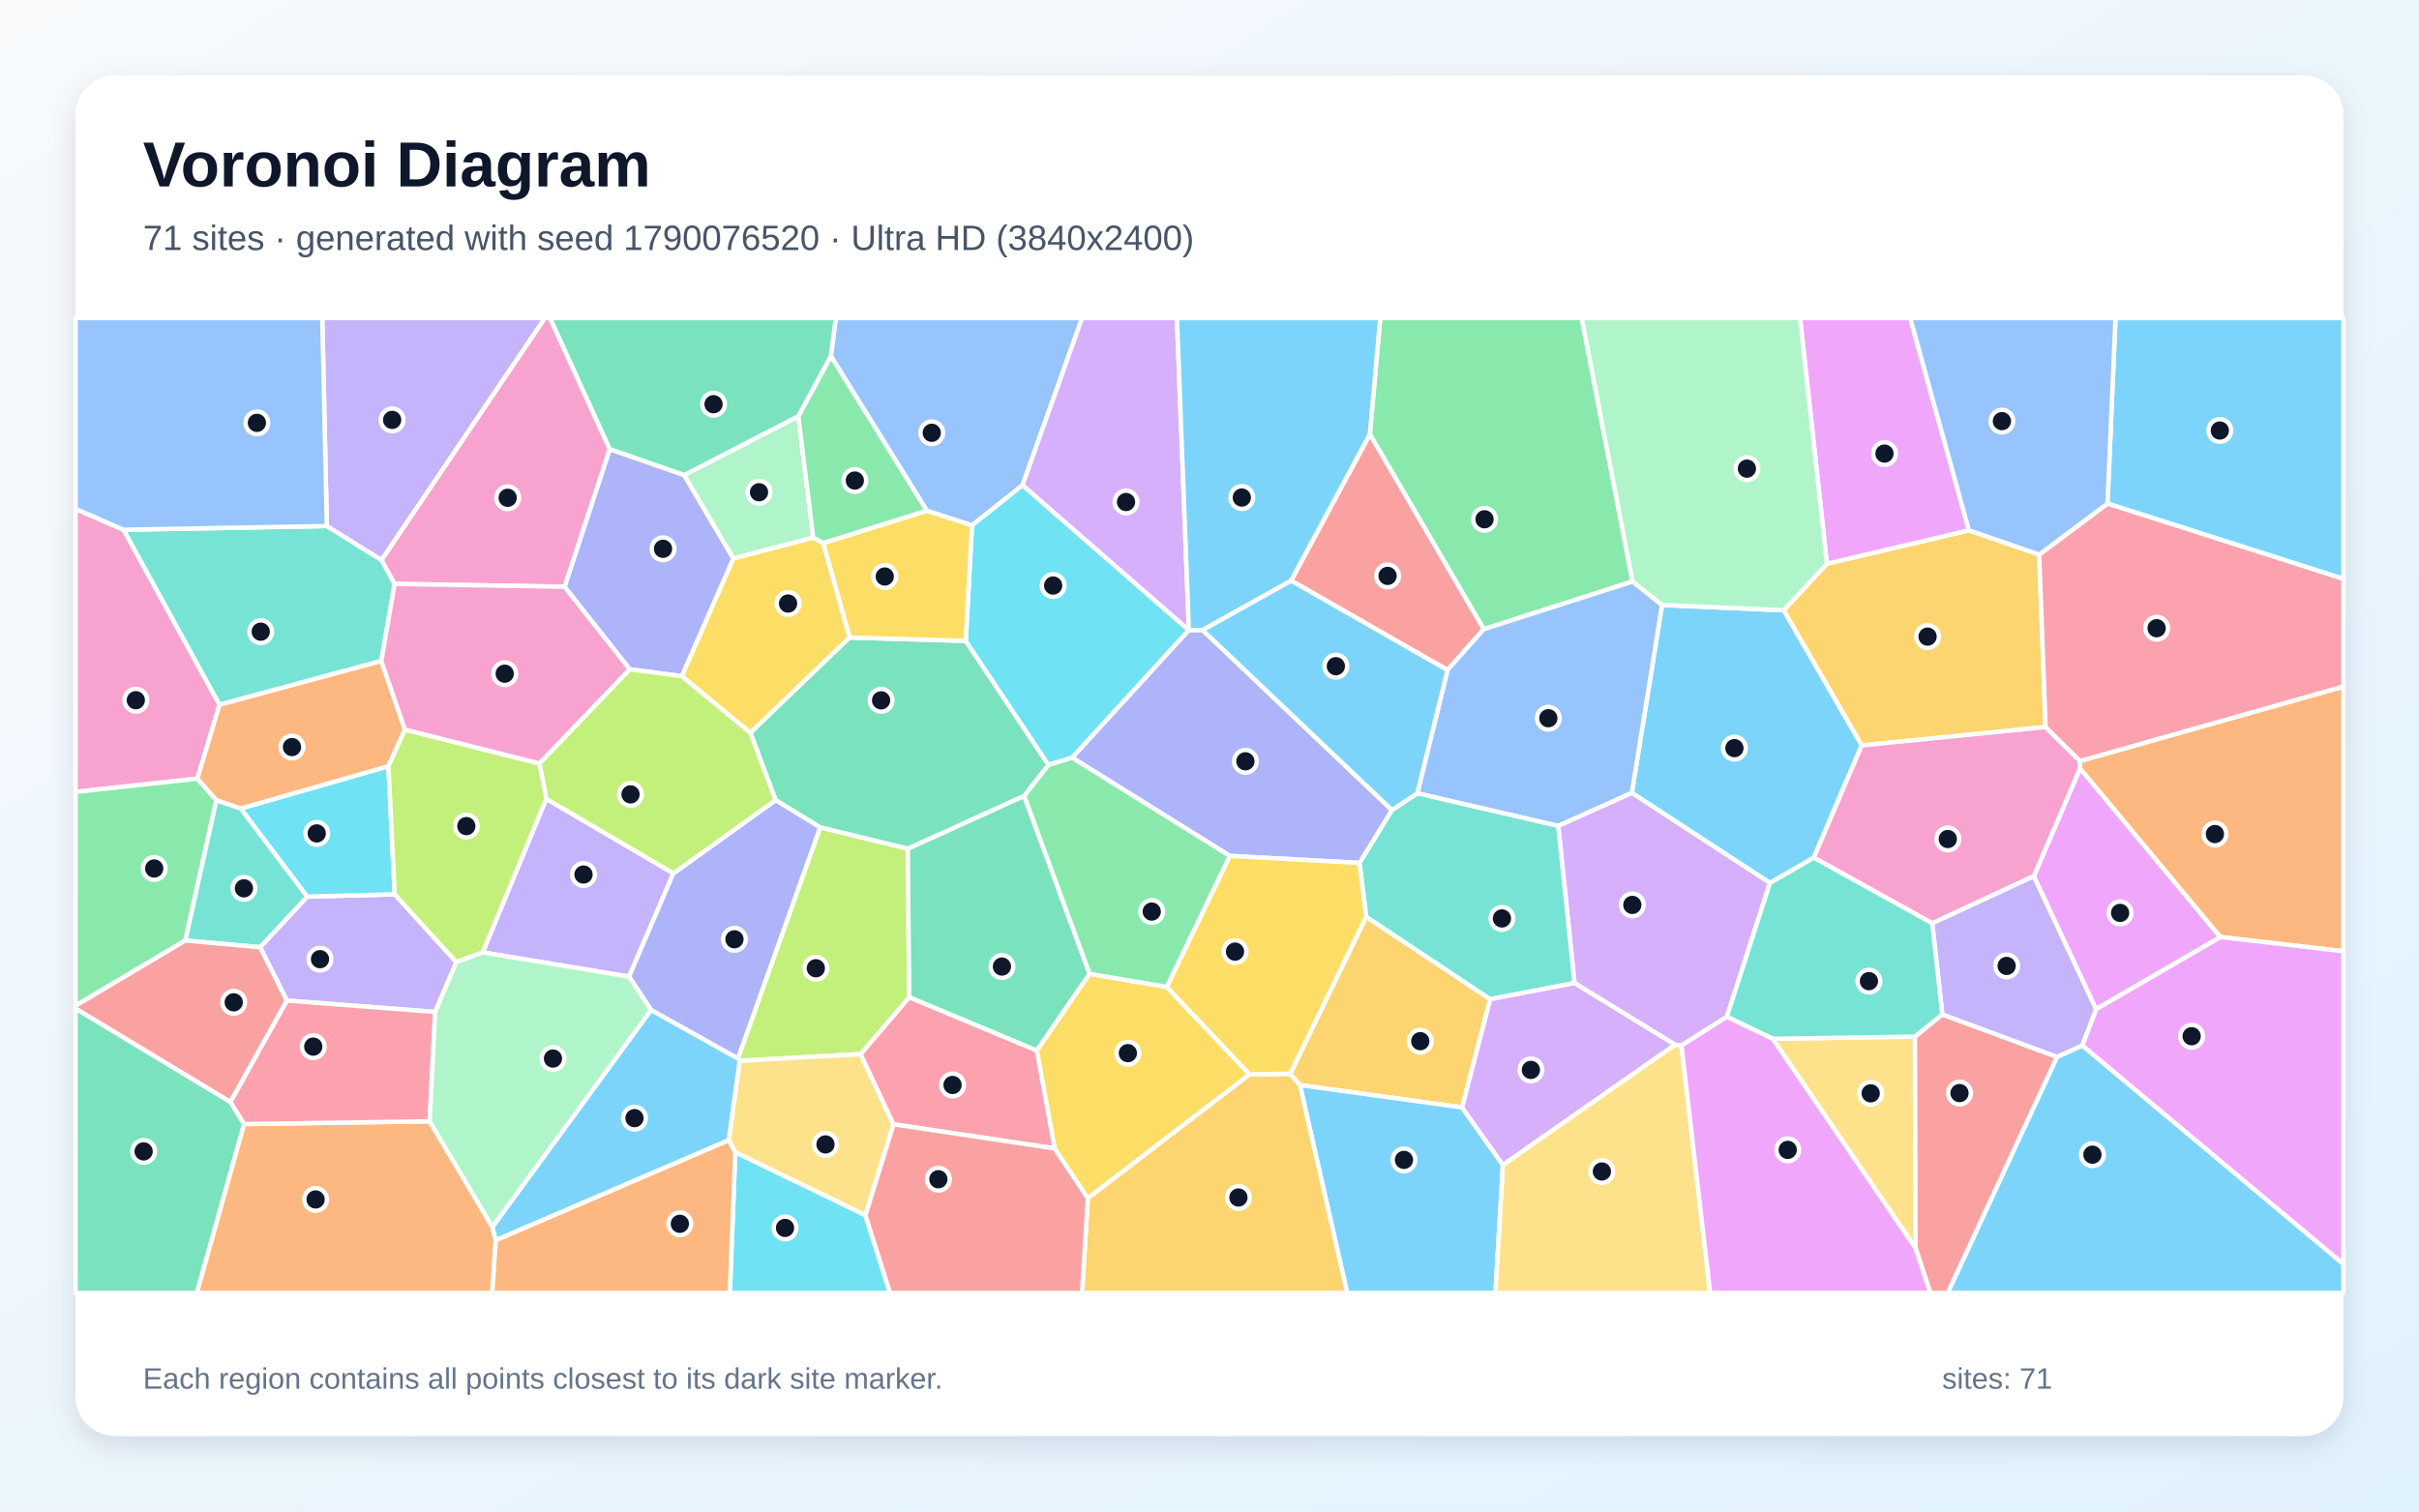
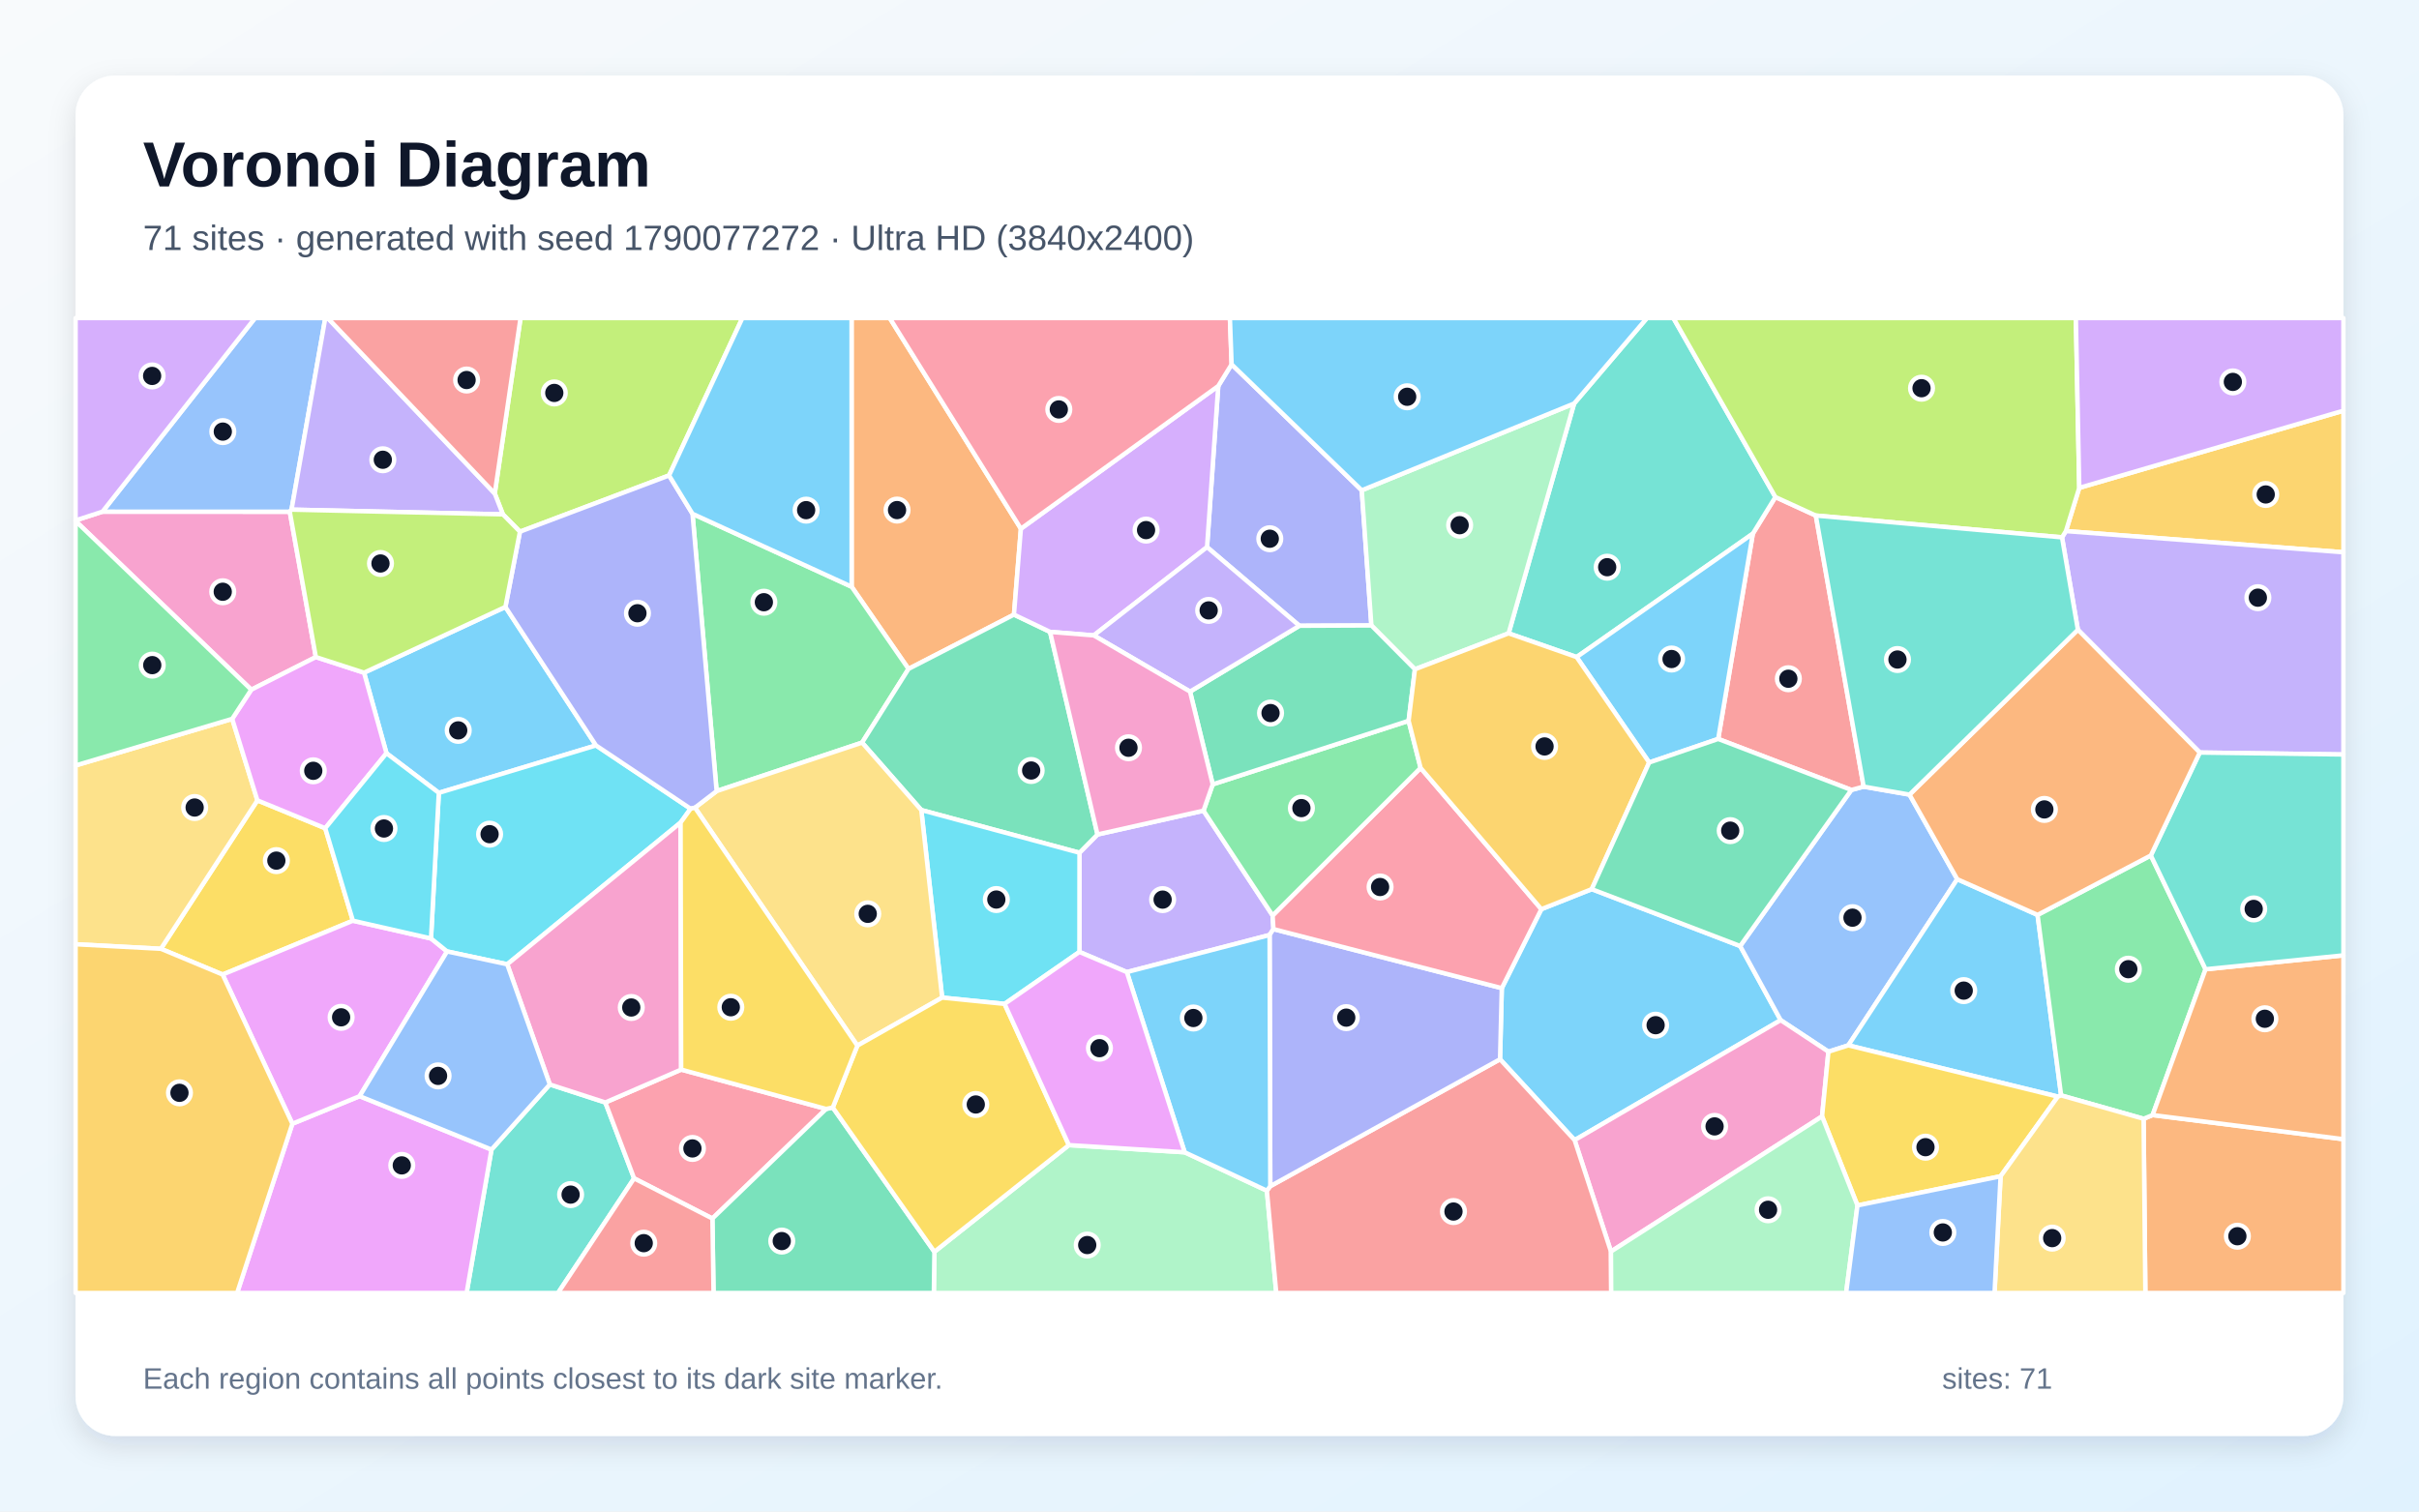
<svg xmlns="http://www.w3.org/2000/svg" width="3840" height="2400" viewBox="0 0 3840 2400" role="img" aria-labelledby="title description">
  <defs>
    <linearGradient id="background" x1="0" y1="0" x2="1" y2="1">
      <stop stop-color="#F8FAFC" />
      <stop offset="1" stop-color="#E0F2FE" />
    </linearGradient>
    <filter id="shadow" x="-5%" y="-5%" width="110%" height="110%">
      <feDropShadow dx="0" dy="15" stdDeviation="22" flood-color="#0F172A" flood-opacity=".12" />
    </filter>
  </defs>
  <rect width="3840" height="2400" fill="url(#background)" />
  <rect x="120" y="120" width="3600" height="2160" rx="63" fill="#FFFFFF" filter="url(#shadow)" />
  <g font-family="Arial, sans-serif">
    <text x="227" y="296" font-size="101" font-weight="700" fill="#0F172A">Voronoi Diagram</text>
-     <text x="227" y="397" font-size="56" fill="#475569">71 sites · generated with seed 1790076520 · Ultra HD (3840x2400)</text>
+     <text x="227" y="397" font-size="56" fill="#475569">71 sites · generated with seed 1790077272 · Ultra HD (3840x2400)</text>
  </g>
  <g stroke="#FFFFFF" stroke-width="7" stroke-linejoin="round">
-     <polygon points="3265.4,1678.1 3305.5,1659.9 3720.0,2007.0 3720.0,2053.0 3091.7,2053.0" fill="#38BDF8" fill-opacity="0.65" />
-     <polygon points="412.9,1504.0 487.8,1423.6 626.6,1420.0 724.5,1527.7 690.8,1606.8 455.3,1588.7" fill="#A78BFA" fill-opacity="0.65" />
-     <polygon points="196.2,841.2 348.5,1119.0 313.3,1236.3 120.0,1257.4 120.0,807.9" fill="#F472B6" fill-opacity="0.65" />
-     <polygon points="387.3,1784.8 682.1,1780.4 781.6,1948.1 787.0,1969.3 781.4,2053.0 312.3,2053.0" fill="#FB923C" fill-opacity="0.65" />
-     <polygon points="1306.9,862.2 1348.8,1012.2 1191.2,1163.6 1082.2,1073.7 1164.1,886.6 1290.9,853.5" fill="#FACC15" fill-opacity="0.65" />
-     <polygon points="2591.6,923.3 2355.3,999.1 2174.5,689.5 2191.0,505.0 2510.9,505.0" fill="#4ADE80" fill-opacity="0.65" />
-     <polygon points="518.8,835.2 605.8,889.2 626.4,927.1 605.3,1049.5 348.5,1119.0 196.2,841.2" fill="#2DD4BF" fill-opacity="0.65" />
-     <polygon points="1623.1,770.5 1542.9,834.3 1471.3,810.9 1318.9,565.4 1326.8,505.0 1717.8,505.0" fill="#60A5FA" fill-opacity="0.65" />
-     <polygon points="3524.8,1487.9 3327.3,1602.5 3228.5,1391.3 3302.0,1220.0" fill="#E879F9" fill-opacity="0.65" />
-     <polygon points="1533.1,1017.6 1664.4,1214.5 1625.9,1263.8 1441.1,1347.7 1301.9,1313.8 1231.2,1270.4 1191.2,1163.6 1348.8,1012.2" fill="#34D399" fill-opacity="0.65" />
-     <polygon points="2297.8,1064.0 2049.5,921.9 2174.5,689.5 2355.3,999.1" fill="#F87171" fill-opacity="0.65" />
-     <polygon points="896.1,931.6 967.9,713.0 1086.2,754.3 1164.1,886.6 1082.2,1073.7 999.6,1062.7" fill="#818CF8" fill-opacity="0.65" />
-     <polygon points="3237.1,880.5 3247.2,1154.4 2955.3,1183.6 2831.3,969.0 2900.1,895.1 3125.5,842.0" fill="#FBBF24" fill-opacity="0.65" />
-     <polygon points="1443.3,1583.6 1366.2,1673.8 1174.2,1684.3 1171.3,1680.8 1301.9,1313.8 1441.1,1347.7" fill="#A3E635" fill-opacity="0.65" />
-     <polygon points="1887.3,1000.6 1887.1,1000.7 1623.1,770.5 1717.8,505.0 1868.3,505.0" fill="#C084FC" fill-opacity="0.65" />
-     <polygon points="682.1,1780.4 387.3,1784.8 365.6,1749.8 455.3,1588.7 690.8,1606.8" fill="#FB7185" fill-opacity="0.65" />
-     <polygon points="1887.1,1000.7 1702.0,1203.1 1664.4,1214.5 1533.1,1017.6 1542.9,834.3 1623.1,770.5" fill="#22D3EE" fill-opacity="0.65" />
-     <polygon points="1267.3,660.8 1290.9,853.5 1164.1,886.6 1086.2,754.3" fill="#86EFAC" fill-opacity="0.65" />
-     <polygon points="1373.8,1929.7 1167.2,1829.6 1156.8,1810.5 1174.2,1684.3 1366.2,1673.8 1418.4,1785.2" fill="#FCD34D" fill-opacity="0.65" />
-     <polygon points="2809.7,1402.0 2590.4,1259.0 2638.4,960.5 2831.3,969.0 2955.3,1183.6 2879.3,1361.8" fill="#38BDF8" fill-opacity="0.65" />
-     <polygon points="3345.5,799.6 3358.2,505.0 3720.0,505.0 3720.0,919.2" fill="#38BDF8" fill-opacity="0.65" />
-     <polygon points="766.3,1512.2 867.1,1268.3 1069.0,1386.7 998.6,1550.7" fill="#A78BFA" fill-opacity="0.65" />
-     <polygon points="3067.3,1466.1 2879.3,1361.8 2955.3,1183.6 3247.2,1154.4 3301.8,1208.4 3302.0,1220.0 3228.5,1391.3" fill="#F472B6" fill-opacity="0.65" />
-     <polygon points="3524.8,1487.9 3302.0,1220.0 3301.8,1208.4 3720.0,1090.0 3720.0,1510.4" fill="#FB923C" fill-opacity="0.65" />
-     <polygon points="1533.1,1017.6 1348.8,1012.2 1306.9,862.2 1471.3,810.9 1542.9,834.3" fill="#FACC15" fill-opacity="0.65" />
-     <polygon points="313.3,1236.3 343.5,1270.5 294.2,1493.4 120.0,1596.8 120.0,1257.4" fill="#4ADE80" fill-opacity="0.65" />
-     <polygon points="294.2,1493.4 343.5,1270.5 382.3,1283.7 487.8,1423.6 412.9,1504.0" fill="#2DD4BF" fill-opacity="0.65" />
-     <polygon points="2473.6,1311.5 2249.9,1259.6 2297.8,1064.0 2355.3,999.1 2591.6,923.3 2638.4,960.5 2590.4,1259.0" fill="#60A5FA" fill-opacity="0.65" />
-     <polygon points="3125.5,842.0 2900.1,895.1 2857.4,505.0 3032.3,505.0" fill="#E879F9" fill-opacity="0.65" />
-     <polygon points="1729.7,1546.3 1645.9,1668.2 1443.3,1583.6 1441.1,1347.7 1625.9,1263.8" fill="#34D399" fill-opacity="0.65" />
-     <polygon points="365.6,1749.8 120.0,1601.5 120.0,1596.8 294.2,1493.4 412.9,1504.0 455.3,1588.7" fill="#F87171" fill-opacity="0.65" />
-     <polygon points="1171.3,1680.8 1033.4,1603.7 998.6,1550.7 1069.0,1386.7 1231.2,1270.4 1301.9,1313.8" fill="#818CF8" fill-opacity="0.65" />
-     <polygon points="2321.0,1758.4 2063.5,1722.9 2048.1,1705.0 2168.7,1455.5 2365.7,1586.5" fill="#FBBF24" fill-opacity="0.65" />
-     <polygon points="1069.0,1386.7 867.1,1268.3 856.2,1212.2 999.6,1062.7 1082.2,1073.7 1191.2,1163.6 1231.2,1270.4" fill="#A3E635" fill-opacity="0.65" />
-     <polygon points="2741.3,1614.4 2669.2,1660.1 2659.0,1658.9 2499.4,1560.9 2473.6,1311.5 2590.4,1259.0 2809.7,1402.0" fill="#C084FC" fill-opacity="0.65" />
-     <polygon points="3301.8,1208.4 3247.2,1154.4 3237.1,880.5 3345.5,799.6 3720.0,919.2 3720.0,1090.0" fill="#FB7185" fill-opacity="0.65" />
-     <polygon points="616.6,1216.5 626.6,1420.0 487.8,1423.6 382.3,1283.7" fill="#22D3EE" fill-opacity="0.65" />
-     <polygon points="2900.1,895.1 2831.3,969.0 2638.4,960.5 2591.6,923.3 2510.9,505.0 2857.4,505.0" fill="#86EFAC" fill-opacity="0.65" />
-     <polygon points="2814.0,1649.4 3039.8,1645.9 3040.8,1981.8" fill="#FCD34D" fill-opacity="0.65" />
-     <polygon points="2063.5,1722.9 2321.0,1758.4 2385.8,1849.8 2374.0,2053.0 2138.5,2053.0" fill="#38BDF8" fill-opacity="0.65" />
-     <polygon points="787.0,1969.3 781.6,1948.1 1033.4,1603.7 1171.3,1680.8 1174.2,1684.3 1156.8,1810.5" fill="#38BDF8" fill-opacity="0.65" />
-     <polygon points="605.8,889.2 518.8,835.2 511.6,505.0 865.1,505.0" fill="#A78BFA" fill-opacity="0.65" />
-     <polygon points="967.9,713.0 896.1,931.6 626.4,927.1 605.8,889.2 865.1,505.0 873.2,505.0" fill="#F472B6" fill-opacity="0.65" />
-     <polygon points="605.3,1049.5 642.9,1158.5 616.6,1216.5 382.3,1283.7 343.5,1270.5 313.3,1236.3 348.5,1119.0" fill="#FB923C" fill-opacity="0.65" />
-     <polygon points="1852.1,1567.0 1983.8,1705.9 1726.8,1902.7 1674.1,1823.5 1645.9,1668.2 1729.7,1546.3" fill="#FACC15" fill-opacity="0.65" />
-     <polygon points="1318.9,565.4 1471.3,810.9 1306.9,862.2 1290.9,853.5 1267.3,660.8" fill="#4ADE80" fill-opacity="0.65" />
-     <polygon points="2499.4,1560.9 2365.7,1586.5 2168.7,1455.5 2158.1,1370.2 2209.6,1286.2 2249.9,1259.6 2473.6,1311.5" fill="#2DD4BF" fill-opacity="0.65" />
-     <polygon points="3345.5,799.6 3237.1,880.5 3125.5,842.0 3032.3,505.0 3358.2,505.0" fill="#60A5FA" fill-opacity="0.65" />
-     <polygon points="3305.5,1659.9 3327.3,1602.5 3524.8,1487.9 3720.0,1510.4 3720.0,2007.0" fill="#E879F9" fill-opacity="0.65" />
-     <polygon points="1318.9,565.4 1267.3,660.8 1086.2,754.3 967.9,713.0 873.2,505.0 1326.8,505.0" fill="#34D399" fill-opacity="0.65" />
-     <polygon points="3040.8,1981.8 3039.8,1645.9 3083.3,1610.7 3265.4,1678.1 3091.7,2053.0 3064.3,2053.0" fill="#F87171" fill-opacity="0.65" />
-     <polygon points="1908.9,1000.3 2209.6,1286.2 2158.1,1370.2 1952.2,1359.0 1702.0,1203.1 1887.1,1000.7 1887.3,1000.6" fill="#818CF8" fill-opacity="0.65" />
-     <polygon points="1726.8,1902.7 1983.8,1705.9 2048.1,1705.0 2063.5,1722.9 2138.5,2053.0 1717.7,2053.0" fill="#FBBF24" fill-opacity="0.65" />
-     <polygon points="616.6,1216.5 642.9,1158.5 856.2,1212.2 867.1,1268.3 766.3,1512.2 724.5,1527.7 626.6,1420.0" fill="#A3E635" fill-opacity="0.65" />
-     <polygon points="2385.8,1849.8 2321.0,1758.4 2365.7,1586.5 2499.4,1560.9 2659.0,1658.9" fill="#C084FC" fill-opacity="0.65" />
-     <polygon points="1418.4,1785.2 1366.2,1673.8 1443.3,1583.6 1645.9,1668.2 1674.1,1823.5" fill="#FB7185" fill-opacity="0.65" />
-     <polygon points="1167.2,1829.6 1373.8,1929.7 1412.9,2053.0 1158.5,2053.0" fill="#22D3EE" fill-opacity="0.65" />
-     <polygon points="781.6,1948.1 682.1,1780.4 690.8,1606.8 724.5,1527.7 766.3,1512.2 998.6,1550.7 1033.4,1603.7" fill="#86EFAC" fill-opacity="0.65" />
-     <polygon points="2385.8,1849.8 2659.0,1658.9 2669.2,1660.1 2714.8,2053.0 2374.0,2053.0" fill="#FCD34D" fill-opacity="0.65" />
-     <polygon points="2249.9,1259.6 2209.6,1286.2 1908.9,1000.3 2049.5,921.9 2297.8,1064.0" fill="#38BDF8" fill-opacity="0.65" />
-     <polygon points="2049.5,921.9 1908.9,1000.3 1887.3,1000.6 1868.3,505.0 2191.0,505.0 2174.5,689.5" fill="#38BDF8" fill-opacity="0.65" />
-     <polygon points="3083.3,1610.7 3067.3,1466.1 3228.5,1391.3 3327.3,1602.5 3305.5,1659.9 3265.4,1678.1" fill="#A78BFA" fill-opacity="0.65" />
-     <polygon points="896.1,931.6 999.6,1062.7 856.2,1212.2 642.9,1158.5 605.3,1049.5 626.4,927.1" fill="#F472B6" fill-opacity="0.65" />
-     <polygon points="787.0,1969.3 1156.8,1810.5 1167.2,1829.6 1158.5,2053.0 781.4,2053.0" fill="#FB923C" fill-opacity="0.65" />
-     <polygon points="1983.8,1705.9 1852.1,1567.0 1952.2,1359.0 2158.1,1370.2 2168.7,1455.5 2048.1,1705.0" fill="#FACC15" fill-opacity="0.65" />
-     <polygon points="1952.2,1359.0 1852.1,1567.0 1729.7,1546.3 1625.9,1263.8 1664.4,1214.5 1702.0,1203.1" fill="#4ADE80" fill-opacity="0.65" />
-     <polygon points="3083.3,1610.7 3039.8,1645.9 2814.0,1649.4 2741.3,1614.4 2809.7,1402.0 2879.3,1361.8 3067.3,1466.1" fill="#2DD4BF" fill-opacity="0.65" />
-     <polygon points="518.8,835.2 196.2,841.2 120.0,807.9 120.0,505.0 511.6,505.0" fill="#60A5FA" fill-opacity="0.65" />
-     <polygon points="2669.2,1660.1 2741.3,1614.4 2814.0,1649.4 3040.8,1981.8 3064.3,2053.0 2714.8,2053.0" fill="#E879F9" fill-opacity="0.65" />
-     <polygon points="120.0,1601.5 365.6,1749.8 387.3,1784.8 312.3,2053.0 120.0,2053.0" fill="#34D399" fill-opacity="0.65" />
-     <polygon points="1373.8,1929.7 1418.4,1785.2 1674.1,1823.5 1726.8,1902.7 1717.7,2053.0 1412.9,2053.0" fill="#F87171" fill-opacity="0.65" />
+     <polygon points="2499.6,1810.3 2381.2,1681.9 2384.0,1569.0 2446.8,1443.6 2526.8,1411.8 2762.4,1502.1 2826.7,1619.8" fill="#38BDF8" fill-opacity="0.65" />
+     <polygon points="1910.5,1287.2 2020.2,1453.6 2021.5,1475.2 2015.4,1484.6 1788.8,1543.5 1713.5,1511.5 1713.6,1354.0 1742.2,1325.0" fill="#A78BFA" fill-opacity="0.65" />
+     <polygon points="162.7,812.4 460.0,812.5 501.4,1043.3 398.9,1095.1 120.0,827.3 120.0,826.3" fill="#F472B6" fill-opacity="0.65" />
+     <polygon points="1620.6,839.5 1609.6,975.9 1442.2,1062.1 1351.9,931.6 1351.8,505.0 1412.4,505.0" fill="#FB923C" fill-opacity="0.65" />
+     <polygon points="516.3,1315.1 560.2,1461.9 353.4,1547.4 255.4,1506.5 408.6,1270.8" fill="#FACC15" fill-opacity="0.65" />
+     <polygon points="1368.5,1179.1 1137.6,1256.1 1099.3,815.8 1351.9,931.6 1442.2,1062.1" fill="#4ADE80" fill-opacity="0.65" />
+     <polygon points="780.2,1825.3 872.8,1721.9 960.9,1750.5 1006.6,1871.0 885.8,2053.0 740.7,2053.0" fill="#2DD4BF" fill-opacity="0.65" />
+     <polygon points="3031.2,1261.7 3107.0,1396.0 2934.1,1659.8 2902.5,1669.9 2826.7,1619.8 2762.4,1502.1 2938.9,1254.3 2958.4,1249.0" fill="#60A5FA" fill-opacity="0.65" />
+     <polygon points="464.1,1784.3 570.9,1740.5 780.2,1825.3 740.7,2053.0 376.4,2053.0" fill="#E879F9" fill-opacity="0.65" />
+     <polygon points="1462.5,1286.2 1368.5,1179.1 1442.2,1062.1 1609.6,975.9 1666.9,1003.3 1742.2,1325.0 1713.6,1354.0" fill="#34D399" fill-opacity="0.65" />
+     <polygon points="2882.5,818.6 2958.4,1249.0 2938.9,1254.3 2727.5,1173.3 2782.5,847.4 2818.3,789.2" fill="#F87171" fill-opacity="0.65" />
+     <polygon points="2161.7,778.5 2177.0,993.1 2062.7,993.6 1916.1,868.7 1933.9,612.9 1955.1,578.5" fill="#818CF8" fill-opacity="0.65" />
+     <polygon points="3279.5,843.3 3300.7,774.6 3720.0,652.1 3720.0,876.9" fill="#FBBF24" fill-opacity="0.65" />
+     <polygon points="1062.1,754.9 825.4,844.2 798.3,816.7 785.4,783.6 826.3,505.0 1178.5,505.0" fill="#A3E635" fill-opacity="0.65" />
+     <polygon points="1933.9,612.9 1916.1,868.7 1736.3,1008.9 1666.9,1003.3 1609.6,975.9 1620.6,839.5" fill="#C084FC" fill-opacity="0.65" />
+     <polygon points="1081.3,1698.3 1311.4,1760.8 1130.9,1934.8 1006.6,1871.0 960.9,1750.5" fill="#FB7185" fill-opacity="0.65" />
+     <polygon points="1594.7,1594.0 1495.6,1584.0 1462.5,1286.2 1713.6,1354.0 1713.5,1511.5" fill="#22D3EE" fill-opacity="0.65" />
+     <polygon points="1483.3,1987.6 1696.8,1818.2 1880.6,1829.6 2011.1,1890.6 2026.0,2053.0 1482.4,2053.0" fill="#86EFAC" fill-opacity="0.65" />
+     <polygon points="368.6,1141.4 408.6,1270.8 255.4,1506.5 120.0,1499.3 120.0,1215.4" fill="#FCD34D" fill-opacity="0.65" />
+     <polygon points="3234.5,1452.7 3271.9,1739.3 3266.7,1741.2 2934.1,1659.8 3107.0,1396.0" fill="#38BDF8" fill-opacity="0.65" />
+     <polygon points="802.3,963.7 946.1,1183.6 696.6,1258.9 613.5,1196.0 577.9,1068.1" fill="#38BDF8" fill-opacity="0.65" />
+     <polygon points="3492.0,1194.9 3298.5,999.9 3273.3,853.2 3279.5,843.3 3720.0,876.9 3720.0,1198.0" fill="#A78BFA" fill-opacity="0.65" />
+     <polygon points="2557.3,1987.2 2499.6,1810.3 2826.7,1619.8 2902.5,1669.9 2892.4,1772.6" fill="#F472B6" fill-opacity="0.65" />
+     <polygon points="3402.8,1776.4 3417.1,1770.5 3720.0,1808.8 3720.0,2053.0 3405.6,2053.0" fill="#FB923C" fill-opacity="0.65" />
+     <polygon points="2948.6,1914.0 2892.4,1772.6 2902.5,1669.9 2934.1,1659.8 3266.7,1741.2 3175.8,1867.7" fill="#FACC15" fill-opacity="0.65" />
+     <polygon points="3414.3,1358.3 3501.2,1539.0 3417.1,1770.5 3402.8,1776.4 3271.9,1739.3 3234.5,1452.7" fill="#4ADE80" fill-opacity="0.65" />
+     <polygon points="2818.3,789.2 2782.5,847.4 2502.8,1043.3 2394.8,1005.6 2498.8,640.7 2614.4,505.0 2656.4,505.0" fill="#2DD4BF" fill-opacity="0.65" />
+     <polygon points="462.8,809.2 460.0,812.5 162.7,812.4 404.8,505.0 516.4,505.0" fill="#60A5FA" fill-opacity="0.65" />
+     <polygon points="570.9,1740.5 464.1,1784.3 353.4,1547.4 560.2,1461.9 684.2,1490.1 709.7,1510.7" fill="#E879F9" fill-opacity="0.65" />
+     <polygon points="1130.9,1934.8 1311.4,1760.8 1322.0,1758.5 1483.3,1987.6 1482.4,2053.0 1132.7,2053.0" fill="#34D399" fill-opacity="0.65" />
+     <polygon points="2011.1,1890.6 2016.5,1883.4 2381.2,1681.9 2499.6,1810.3 2557.3,1987.2 2557.7,2053.0 2026.0,2053.0" fill="#F87171" fill-opacity="0.65" />
+     <polygon points="2016.5,1883.4 2015.4,1484.6 2021.5,1475.2 2384.0,1569.0 2381.2,1681.9" fill="#818CF8" fill-opacity="0.65" />
+     <polygon points="120.0,1499.3 255.4,1506.5 353.4,1547.4 464.1,1784.3 376.4,2053.0 120.0,2053.0" fill="#FBBF24" fill-opacity="0.65" />
+     <polygon points="3300.7,774.6 3279.5,843.3 3273.3,853.2 2882.5,818.6 2818.3,789.2 2656.4,505.0 3295.3,505.0" fill="#A3E635" fill-opacity="0.65" />
+     <polygon points="3300.7,774.6 3295.3,505.0 3720.0,505.0 3720.0,652.1" fill="#C084FC" fill-opacity="0.65" />
+     <polygon points="2021.5,1475.2 2020.2,1453.6 2255.1,1219.3 2446.8,1443.6 2384.0,1569.0" fill="#FB7185" fill-opacity="0.65" />
+     <polygon points="1096.3,1284.1 1080.4,1306.1 805.2,1531.1 709.7,1510.7 684.2,1490.1 696.6,1258.9 946.1,1183.6" fill="#22D3EE" fill-opacity="0.65" />
+     <polygon points="2246.1,1062.7 2177.0,993.1 2161.7,778.5 2498.8,640.7 2394.8,1005.6" fill="#86EFAC" fill-opacity="0.65" />
+     <polygon points="1495.6,1584.0 1361.0,1660.3 1103.2,1282.4 1137.6,1256.1 1368.5,1179.1 1462.5,1286.2" fill="#FCD34D" fill-opacity="0.65" />
+     <polygon points="2016.5,1883.4 2011.1,1890.6 1880.6,1829.6 1788.8,1543.5 2015.4,1484.6" fill="#38BDF8" fill-opacity="0.65" />
+     <polygon points="2618.0,1210.7 2502.8,1043.3 2782.5,847.4 2727.5,1173.3" fill="#38BDF8" fill-opacity="0.65" />
+     <polygon points="785.4,783.6 798.3,816.7 462.8,809.2 516.4,505.0 520.3,505.0" fill="#A78BFA" fill-opacity="0.65" />
+     <polygon points="1081.3,1698.3 960.9,1750.5 872.8,1721.9 805.2,1531.1 1080.4,1306.1" fill="#F472B6" fill-opacity="0.65" />
+     <polygon points="3417.1,1770.5 3501.2,1539.0 3720.0,1516.9 3720.0,1808.8" fill="#FB923C" fill-opacity="0.65" />
+     <polygon points="1322.0,1758.5 1361.0,1660.3 1495.6,1584.0 1594.7,1594.0 1696.8,1818.2 1483.3,1987.6" fill="#FACC15" fill-opacity="0.65" />
+     <polygon points="1925.1,1245.4 2236.1,1144.5 2255.1,1219.3 2020.2,1453.6 1910.5,1287.2" fill="#4ADE80" fill-opacity="0.65" />
+     <polygon points="3501.2,1539.0 3414.3,1358.3 3492.0,1194.9 3720.0,1198.0 3720.0,1516.9" fill="#2DD4BF" fill-opacity="0.65" />
+     <polygon points="570.9,1740.5 709.7,1510.7 805.2,1531.1 872.8,1721.9 780.2,1825.3" fill="#60A5FA" fill-opacity="0.65" />
+     <polygon points="577.9,1068.1 613.5,1196.0 516.3,1315.1 408.6,1270.8 368.6,1141.4 398.9,1095.1 501.4,1043.3" fill="#E879F9" fill-opacity="0.65" />
+     <polygon points="2246.1,1062.7 2236.1,1144.5 1925.1,1245.4 1889.1,1098.1 2062.7,993.6 2177.0,993.1" fill="#34D399" fill-opacity="0.65" />
+     <polygon points="785.4,783.6 520.3,505.0 826.3,505.0" fill="#F87171" fill-opacity="0.65" />
+     <polygon points="1103.2,1282.4 1096.3,1284.1 946.1,1183.6 802.3,963.7 825.4,844.2 1062.1,754.9 1099.3,815.8 1137.6,1256.1" fill="#818CF8" fill-opacity="0.65" />
+     <polygon points="2255.1,1219.3 2236.1,1144.5 2246.1,1062.7 2394.8,1005.6 2502.8,1043.3 2618.0,1210.7 2526.8,1411.8 2446.8,1443.6" fill="#FBBF24" fill-opacity="0.65" />
+     <polygon points="462.8,809.2 798.3,816.7 825.4,844.2 802.3,963.7 577.9,1068.1 501.4,1043.3 460.0,812.5" fill="#A3E635" fill-opacity="0.65" />
+     <polygon points="162.7,812.4 120.0,826.3 120.0,505.0 404.8,505.0" fill="#C084FC" fill-opacity="0.65" />
+     <polygon points="1955.1,578.5 1933.9,612.9 1620.6,839.5 1412.4,505.0 1952.4,505.0" fill="#FB7185" fill-opacity="0.65" />
+     <polygon points="613.5,1196.0 696.6,1258.9 684.2,1490.1 560.2,1461.9 516.3,1315.1" fill="#22D3EE" fill-opacity="0.65" />
+     <polygon points="2557.3,1987.2 2892.4,1772.6 2948.6,1914.0 2930.6,2053.0 2557.7,2053.0" fill="#86EFAC" fill-opacity="0.65" />
+     <polygon points="3175.8,1867.7 3266.7,1741.2 3271.9,1739.3 3402.8,1776.4 3405.6,2053.0 3166.2,2053.0" fill="#FCD34D" fill-opacity="0.65" />
+     <polygon points="1099.3,815.8 1062.1,754.9 1178.5,505.0 1351.8,505.0 1351.9,931.6" fill="#38BDF8" fill-opacity="0.65" />
+     <polygon points="2498.8,640.7 2161.7,778.5 1955.1,578.5 1952.4,505.0 2614.4,505.0" fill="#38BDF8" fill-opacity="0.65" />
+     <polygon points="1889.1,1098.1 1736.3,1008.9 1916.1,868.7 2062.7,993.6" fill="#A78BFA" fill-opacity="0.65" />
+     <polygon points="1736.3,1008.9 1889.1,1098.1 1925.1,1245.4 1910.5,1287.2 1742.2,1325.0 1666.9,1003.3" fill="#F472B6" fill-opacity="0.65" />
+     <polygon points="3414.3,1358.3 3234.5,1452.7 3107.0,1396.0 3031.2,1261.7 3298.5,999.9 3492.0,1194.9" fill="#FB923C" fill-opacity="0.65" />
+     <polygon points="1103.2,1282.4 1361.0,1660.3 1322.0,1758.5 1311.4,1760.8 1081.3,1698.3 1080.4,1306.1 1096.3,1284.1" fill="#FACC15" fill-opacity="0.65" />
+     <polygon points="368.6,1141.4 120.0,1215.4 120.0,827.3 398.9,1095.1" fill="#4ADE80" fill-opacity="0.65" />
+     <polygon points="3273.3,853.2 3298.5,999.9 3031.2,1261.7 2958.4,1249.0 2882.5,818.6" fill="#2DD4BF" fill-opacity="0.65" />
+     <polygon points="2948.6,1914.0 3175.8,1867.7 3166.2,2053.0 2930.6,2053.0" fill="#60A5FA" fill-opacity="0.65" />
+     <polygon points="1880.6,1829.6 1696.8,1818.2 1594.7,1594.0 1713.5,1511.5 1788.8,1543.5" fill="#E879F9" fill-opacity="0.65" />
+     <polygon points="2618.0,1210.7 2727.5,1173.3 2938.9,1254.3 2762.4,1502.1 2526.8,1411.8" fill="#34D399" fill-opacity="0.65" />
+     <polygon points="1006.6,1871.0 1130.9,1934.8 1132.7,2053.0 885.8,2053.0" fill="#F87171" fill-opacity="0.65" />
  </g>
  <g>
-     <circle cx="3321.6" cy="1833.4" r="18" fill="#0F172A" stroke="#FFFFFF" stroke-width="7" />
-     <circle cx="508.0" cy="1523.0" r="18" fill="#0F172A" stroke="#FFFFFF" stroke-width="7" />
-     <circle cx="215.6" cy="1111.8" r="18" fill="#0F172A" stroke="#FFFFFF" stroke-width="7" />
-     <circle cx="501.0" cy="1904.5" r="18" fill="#0F172A" stroke="#FFFFFF" stroke-width="7" />
-     <circle cx="1251.0" cy="958.3" r="18" fill="#0F172A" stroke="#FFFFFF" stroke-width="7" />
-     <circle cx="2356.6" cy="824.5" r="18" fill="#0F172A" stroke="#FFFFFF" stroke-width="7" />
-     <circle cx="413.9" cy="1003.0" r="18" fill="#0F172A" stroke="#FFFFFF" stroke-width="7" />
-     <circle cx="1479.1" cy="687.2" r="18" fill="#0F172A" stroke="#FFFFFF" stroke-width="7" />
-     <circle cx="3365.5" cy="1449.5" r="18" fill="#0F172A" stroke="#FFFFFF" stroke-width="7" />
-     <circle cx="1398.7" cy="1112.0" r="18" fill="#0F172A" stroke="#FFFFFF" stroke-width="7" />
-     <circle cx="2202.7" cy="914.4" r="18" fill="#0F172A" stroke="#FFFFFF" stroke-width="7" />
-     <circle cx="1052.5" cy="871.4" r="18" fill="#0F172A" stroke="#FFFFFF" stroke-width="7" />
-     <circle cx="3059.9" cy="1010.8" r="18" fill="#0F172A" stroke="#FFFFFF" stroke-width="7" />
-     <circle cx="1295.1" cy="1537.4" r="18" fill="#0F172A" stroke="#FFFFFF" stroke-width="7" />
-     <circle cx="1787.5" cy="797.1" r="18" fill="#0F172A" stroke="#FFFFFF" stroke-width="7" />
-     <circle cx="497.3" cy="1661.8" r="18" fill="#0F172A" stroke="#FFFFFF" stroke-width="7" />
-     <circle cx="1671.8" cy="929.7" r="18" fill="#0F172A" stroke="#FFFFFF" stroke-width="7" />
-     <circle cx="1204.9" cy="781.6" r="18" fill="#0F172A" stroke="#FFFFFF" stroke-width="7" />
-     <circle cx="1310.4" cy="1817.1" r="18" fill="#0F172A" stroke="#FFFFFF" stroke-width="7" />
-     <circle cx="2753.3" cy="1187.9" r="18" fill="#0F172A" stroke="#FFFFFF" stroke-width="7" />
-     <circle cx="3523.8" cy="683.6" r="18" fill="#0F172A" stroke="#FFFFFF" stroke-width="7" />
-     <circle cx="926.3" cy="1388.6" r="18" fill="#0F172A" stroke="#FFFFFF" stroke-width="7" />
-     <circle cx="3092.0" cy="1332.2" r="18" fill="#0F172A" stroke="#FFFFFF" stroke-width="7" />
-     <circle cx="3516.0" cy="1324.3" r="18" fill="#0F172A" stroke="#FFFFFF" stroke-width="7" />
-     <circle cx="1404.5" cy="915.4" r="18" fill="#0F172A" stroke="#FFFFFF" stroke-width="7" />
-     <circle cx="244.8" cy="1379.0" r="18" fill="#0F172A" stroke="#FFFFFF" stroke-width="7" />
-     <circle cx="387.2" cy="1410.5" r="18" fill="#0F172A" stroke="#FFFFFF" stroke-width="7" />
-     <circle cx="2457.9" cy="1140.4" r="18" fill="#0F172A" stroke="#FFFFFF" stroke-width="7" />
-     <circle cx="2991.5" cy="720.2" r="18" fill="#0F172A" stroke="#FFFFFF" stroke-width="7" />
-     <circle cx="1590.5" cy="1534.7" r="18" fill="#0F172A" stroke="#FFFFFF" stroke-width="7" />
-     <circle cx="371.0" cy="1591.5" r="18" fill="#0F172A" stroke="#FFFFFF" stroke-width="7" />
-     <circle cx="1165.9" cy="1491.4" r="18" fill="#0F172A" stroke="#FFFFFF" stroke-width="7" />
-     <circle cx="2254.6" cy="1653.2" r="18" fill="#0F172A" stroke="#FFFFFF" stroke-width="7" />
-     <circle cx="1000.9" cy="1261.3" r="18" fill="#0F172A" stroke="#FFFFFF" stroke-width="7" />
-     <circle cx="2591.2" cy="1436.8" r="18" fill="#0F172A" stroke="#FFFFFF" stroke-width="7" />
-     <circle cx="3423.5" cy="997.5" r="18" fill="#0F172A" stroke="#FFFFFF" stroke-width="7" />
-     <circle cx="502.8" cy="1323.3" r="18" fill="#0F172A" stroke="#FFFFFF" stroke-width="7" />
-     <circle cx="2773.1" cy="744.1" r="18" fill="#0F172A" stroke="#FFFFFF" stroke-width="7" />
-     <circle cx="2969.6" cy="1736.0" r="18" fill="#0F172A" stroke="#FFFFFF" stroke-width="7" />
-     <circle cx="2228.7" cy="1841.7" r="18" fill="#0F172A" stroke="#FFFFFF" stroke-width="7" />
-     <circle cx="1007.2" cy="1775.4" r="18" fill="#0F172A" stroke="#FFFFFF" stroke-width="7" />
-     <circle cx="622.5" cy="666.7" r="18" fill="#0F172A" stroke="#FFFFFF" stroke-width="7" />
-     <circle cx="805.9" cy="790.4" r="18" fill="#0F172A" stroke="#FFFFFF" stroke-width="7" />
-     <circle cx="463.5" cy="1186.2" r="18" fill="#0F172A" stroke="#FFFFFF" stroke-width="7" />
-     <circle cx="1790.4" cy="1672.2" r="18" fill="#0F172A" stroke="#FFFFFF" stroke-width="7" />
-     <circle cx="1357.0" cy="763.0" r="18" fill="#0F172A" stroke="#FFFFFF" stroke-width="7" />
-     <circle cx="2384.2" cy="1458.3" r="18" fill="#0F172A" stroke="#FFFFFF" stroke-width="7" />
-     <circle cx="3177.9" cy="668.7" r="18" fill="#0F172A" stroke="#FFFFFF" stroke-width="7" />
-     <circle cx="3479.1" cy="1645.3" r="18" fill="#0F172A" stroke="#FFFFFF" stroke-width="7" />
-     <circle cx="1132.7" cy="641.8" r="18" fill="#0F172A" stroke="#FFFFFF" stroke-width="7" />
-     <circle cx="3110.6" cy="1735.6" r="18" fill="#0F172A" stroke="#FFFFFF" stroke-width="7" />
-     <circle cx="1977.0" cy="1208.8" r="18" fill="#0F172A" stroke="#FFFFFF" stroke-width="7" />
-     <circle cx="1965.9" cy="1901.4" r="18" fill="#0F172A" stroke="#FFFFFF" stroke-width="7" />
-     <circle cx="740.3" cy="1311.7" r="18" fill="#0F172A" stroke="#FFFFFF" stroke-width="7" />
-     <circle cx="2430.2" cy="1698.8" r="18" fill="#0F172A" stroke="#FFFFFF" stroke-width="7" />
-     <circle cx="1512.1" cy="1722.7" r="18" fill="#0F172A" stroke="#FFFFFF" stroke-width="7" />
-     <circle cx="1246.2" cy="1949.7" r="18" fill="#0F172A" stroke="#FFFFFF" stroke-width="7" />
-     <circle cx="877.8" cy="1680.8" r="18" fill="#0F172A" stroke="#FFFFFF" stroke-width="7" />
-     <circle cx="2542.9" cy="1860.1" r="18" fill="#0F172A" stroke="#FFFFFF" stroke-width="7" />
-     <circle cx="2120.6" cy="1057.8" r="18" fill="#0F172A" stroke="#FFFFFF" stroke-width="7" />
-     <circle cx="1971.3" cy="790.0" r="18" fill="#0F172A" stroke="#FFFFFF" stroke-width="7" />
-     <circle cx="3185.4" cy="1533.7" r="18" fill="#0F172A" stroke="#FFFFFF" stroke-width="7" />
-     <circle cx="801.2" cy="1069.7" r="18" fill="#0F172A" stroke="#FFFFFF" stroke-width="7" />
-     <circle cx="1079.2" cy="1943.2" r="18" fill="#0F172A" stroke="#FFFFFF" stroke-width="7" />
-     <circle cx="1960.5" cy="1511.0" r="18" fill="#0F172A" stroke="#FFFFFF" stroke-width="7" />
-     <circle cx="1828.3" cy="1447.4" r="18" fill="#0F172A" stroke="#FFFFFF" stroke-width="7" />
-     <circle cx="2966.8" cy="1557.9" r="18" fill="#0F172A" stroke="#FFFFFF" stroke-width="7" />
-     <circle cx="407.8" cy="671.4" r="18" fill="#0F172A" stroke="#FFFFFF" stroke-width="7" />
-     <circle cx="2837.9" cy="1825.8" r="18" fill="#0F172A" stroke="#FFFFFF" stroke-width="7" />
-     <circle cx="228.0" cy="1828.2" r="18" fill="#0F172A" stroke="#FFFFFF" stroke-width="7" />
-     <circle cx="1489.6" cy="1872.4" r="18" fill="#0F172A" stroke="#FFFFFF" stroke-width="7" />
+     <circle cx="2628.2" cy="1627.8" r="18" fill="#0F172A" stroke="#FFFFFF" stroke-width="7" />
+     <circle cx="1845.6" cy="1428.4" r="18" fill="#0F172A" stroke="#FFFFFF" stroke-width="7" />
+     <circle cx="353.6" cy="939.6" r="18" fill="#0F172A" stroke="#FFFFFF" stroke-width="7" />
+     <circle cx="1424.0" cy="809.9" r="18" fill="#0F172A" stroke="#FFFFFF" stroke-width="7" />
+     <circle cx="438.7" cy="1366.5" r="18" fill="#0F172A" stroke="#FFFFFF" stroke-width="7" />
+     <circle cx="1212.6" cy="956.2" r="18" fill="#0F172A" stroke="#FFFFFF" stroke-width="7" />
+     <circle cx="905.8" cy="1896.8" r="18" fill="#0F172A" stroke="#FFFFFF" stroke-width="7" />
+     <circle cx="2940.7" cy="1457.1" r="18" fill="#0F172A" stroke="#FFFFFF" stroke-width="7" />
+     <circle cx="637.8" cy="1850.4" r="18" fill="#0F172A" stroke="#FFFFFF" stroke-width="7" />
+     <circle cx="1636.9" cy="1223.4" r="18" fill="#0F172A" stroke="#FFFFFF" stroke-width="7" />
+     <circle cx="2838.9" cy="1077.7" r="18" fill="#0F172A" stroke="#FFFFFF" stroke-width="7" />
+     <circle cx="2015.7" cy="855.4" r="18" fill="#0F172A" stroke="#FFFFFF" stroke-width="7" />
+     <circle cx="3596.7" cy="785.1" r="18" fill="#0F172A" stroke="#FFFFFF" stroke-width="7" />
+     <circle cx="879.9" cy="623.9" r="18" fill="#0F172A" stroke="#FFFFFF" stroke-width="7" />
+     <circle cx="1819.3" cy="841.7" r="18" fill="#0F172A" stroke="#FFFFFF" stroke-width="7" />
+     <circle cx="1099.2" cy="1823.5" r="18" fill="#0F172A" stroke="#FFFFFF" stroke-width="7" />
+     <circle cx="1581.6" cy="1428.3" r="18" fill="#0F172A" stroke="#FFFFFF" stroke-width="7" />
+     <circle cx="1725.9" cy="1976.9" r="18" fill="#0F172A" stroke="#FFFFFF" stroke-width="7" />
+     <circle cx="309.0" cy="1282.2" r="18" fill="#0F172A" stroke="#FFFFFF" stroke-width="7" />
+     <circle cx="3117.3" cy="1572.9" r="18" fill="#0F172A" stroke="#FFFFFF" stroke-width="7" />
+     <circle cx="727.4" cy="1159.7" r="18" fill="#0F172A" stroke="#FFFFFF" stroke-width="7" />
+     <circle cx="3584.2" cy="949.0" r="18" fill="#0F172A" stroke="#FFFFFF" stroke-width="7" />
+     <circle cx="2721.8" cy="1788.5" r="18" fill="#0F172A" stroke="#FFFFFF" stroke-width="7" />
+     <circle cx="3551.7" cy="1962.9" r="18" fill="#0F172A" stroke="#FFFFFF" stroke-width="7" />
+     <circle cx="3056.6" cy="1821.5" r="18" fill="#0F172A" stroke="#FFFFFF" stroke-width="7" />
+     <circle cx="3378.6" cy="1538.9" r="18" fill="#0F172A" stroke="#FFFFFF" stroke-width="7" />
+     <circle cx="2551.3" cy="900.6" r="18" fill="#0F172A" stroke="#FFFFFF" stroke-width="7" />
+     <circle cx="353.7" cy="685.3" r="18" fill="#0F172A" stroke="#FFFFFF" stroke-width="7" />
+     <circle cx="541.5" cy="1615.3" r="18" fill="#0F172A" stroke="#FFFFFF" stroke-width="7" />
+     <circle cx="1241.0" cy="1970.6" r="18" fill="#0F172A" stroke="#FFFFFF" stroke-width="7" />
+     <circle cx="2307.3" cy="1923.7" r="18" fill="#0F172A" stroke="#FFFFFF" stroke-width="7" />
+     <circle cx="2137.1" cy="1615.8" r="18" fill="#0F172A" stroke="#FFFFFF" stroke-width="7" />
+     <circle cx="284.9" cy="1735.2" r="18" fill="#0F172A" stroke="#FFFFFF" stroke-width="7" />
+     <circle cx="3050.3" cy="616.4" r="18" fill="#0F172A" stroke="#FFFFFF" stroke-width="7" />
+     <circle cx="3544.5" cy="606.4" r="18" fill="#0F172A" stroke="#FFFFFF" stroke-width="7" />
+     <circle cx="2190.8" cy="1408.4" r="18" fill="#0F172A" stroke="#FFFFFF" stroke-width="7" />
+     <circle cx="777.2" cy="1324.5" r="18" fill="#0F172A" stroke="#FFFFFF" stroke-width="7" />
+     <circle cx="2317.1" cy="833.9" r="18" fill="#0F172A" stroke="#FFFFFF" stroke-width="7" />
+     <circle cx="1377.5" cy="1451.0" r="18" fill="#0F172A" stroke="#FFFFFF" stroke-width="7" />
+     <circle cx="1894.4" cy="1616.4" r="18" fill="#0F172A" stroke="#FFFFFF" stroke-width="7" />
+     <circle cx="2653.5" cy="1046.4" r="18" fill="#0F172A" stroke="#FFFFFF" stroke-width="7" />
+     <circle cx="607.7" cy="730.0" r="18" fill="#0F172A" stroke="#FFFFFF" stroke-width="7" />
+     <circle cx="1002.1" cy="1599.7" r="18" fill="#0F172A" stroke="#FFFFFF" stroke-width="7" />
+     <circle cx="3595.3" cy="1617.6" r="18" fill="#0F172A" stroke="#FFFFFF" stroke-width="7" />
+     <circle cx="1549.0" cy="1753.7" r="18" fill="#0F172A" stroke="#FFFFFF" stroke-width="7" />
+     <circle cx="2065.9" cy="1283.1" r="18" fill="#0F172A" stroke="#FFFFFF" stroke-width="7" />
+     <circle cx="3577.6" cy="1443.2" r="18" fill="#0F172A" stroke="#FFFFFF" stroke-width="7" />
+     <circle cx="695.4" cy="1708.3" r="18" fill="#0F172A" stroke="#FFFFFF" stroke-width="7" />
+     <circle cx="497.3" cy="1223.9" r="18" fill="#0F172A" stroke="#FFFFFF" stroke-width="7" />
+     <circle cx="2016.9" cy="1132.2" r="18" fill="#0F172A" stroke="#FFFFFF" stroke-width="7" />
+     <circle cx="740.7" cy="603.4" r="18" fill="#0F172A" stroke="#FFFFFF" stroke-width="7" />
+     <circle cx="1011.9" cy="973.7" r="18" fill="#0F172A" stroke="#FFFFFF" stroke-width="7" />
+     <circle cx="2451.9" cy="1185.2" r="18" fill="#0F172A" stroke="#FFFFFF" stroke-width="7" />
+     <circle cx="604.0" cy="894.7" r="18" fill="#0F172A" stroke="#FFFFFF" stroke-width="7" />
+     <circle cx="241.5" cy="596.9" r="18" fill="#0F172A" stroke="#FFFFFF" stroke-width="7" />
+     <circle cx="1680.8" cy="650.1" r="18" fill="#0F172A" stroke="#FFFFFF" stroke-width="7" />
+     <circle cx="609.5" cy="1315.5" r="18" fill="#0F172A" stroke="#FFFFFF" stroke-width="7" />
+     <circle cx="2806.7" cy="1920.9" r="18" fill="#0F172A" stroke="#FFFFFF" stroke-width="7" />
+     <circle cx="3257.7" cy="1965.9" r="18" fill="#0F172A" stroke="#FFFFFF" stroke-width="7" />
+     <circle cx="1279.7" cy="810.0" r="18" fill="#0F172A" stroke="#FFFFFF" stroke-width="7" />
+     <circle cx="2233.8" cy="630.0" r="18" fill="#0F172A" stroke="#FFFFFF" stroke-width="7" />
+     <circle cx="1918.7" cy="969.2" r="18" fill="#0F172A" stroke="#FFFFFF" stroke-width="7" />
+     <circle cx="1791.4" cy="1187.3" r="18" fill="#0F172A" stroke="#FFFFFF" stroke-width="7" />
+     <circle cx="3245.3" cy="1285.2" r="18" fill="#0F172A" stroke="#FFFFFF" stroke-width="7" />
+     <circle cx="1160.1" cy="1599.3" r="18" fill="#0F172A" stroke="#FFFFFF" stroke-width="7" />
+     <circle cx="241.7" cy="1056.1" r="18" fill="#0F172A" stroke="#FFFFFF" stroke-width="7" />
+     <circle cx="3012.1" cy="1047.2" r="18" fill="#0F172A" stroke="#FFFFFF" stroke-width="7" />
+     <circle cx="3084.1" cy="1956.9" r="18" fill="#0F172A" stroke="#FFFFFF" stroke-width="7" />
+     <circle cx="1745.3" cy="1664.3" r="18" fill="#0F172A" stroke="#FFFFFF" stroke-width="7" />
+     <circle cx="2746.6" cy="1318.9" r="18" fill="#0F172A" stroke="#FFFFFF" stroke-width="7" />
+     <circle cx="1021.9" cy="1973.9" r="18" fill="#0F172A" stroke="#FFFFFF" stroke-width="7" />
  </g>
  <g font-family="Arial, sans-serif" font-size="47" fill="#64748B">
    <text x="227" y="2205">Each region contains all points closest to its dark site marker.</text>
    <text x="3083" y="2205">sites: 71</text>
  </g>
</svg>
